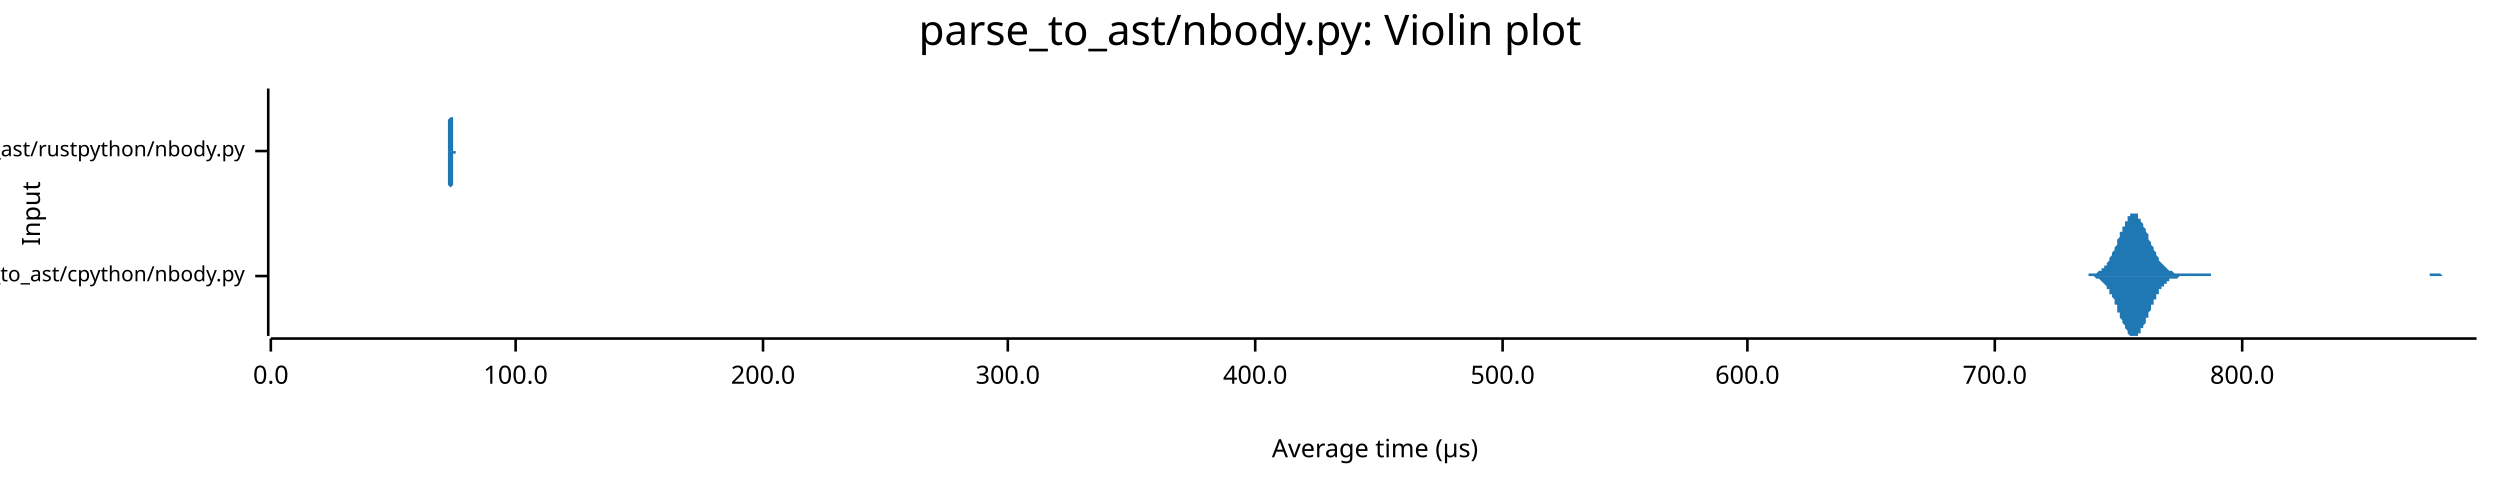
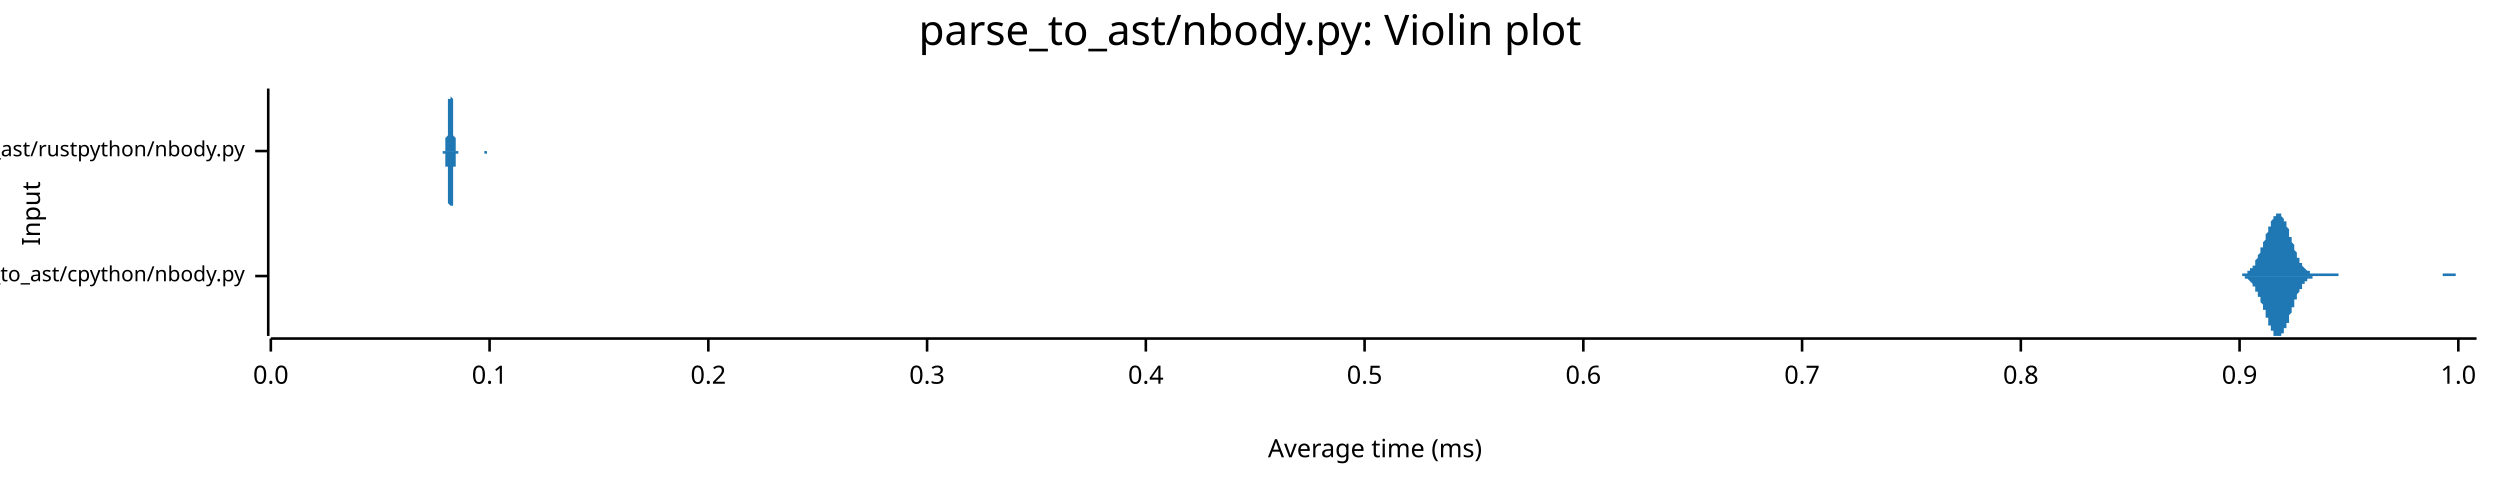
<svg xmlns="http://www.w3.org/2000/svg" width="960" height="186" viewBox="0 0 960 186">
  <text x="480" y="5" dy="0.76em" text-anchor="middle" font-family="sans-serif" font-size="16.129" opacity="1" fill="#000000">
parse_to_ast/nbody.py: Violin plot
</text>
  <text x="8" y="82" dy="0.76em" text-anchor="middle" font-family="sans-serif" font-size="9.677" opacity="1" fill="#000000" transform="rotate(270, 8, 82)">
Input
</text>
  <text x="528" y="178" dy="-0.5ex" text-anchor="middle" font-family="sans-serif" font-size="9.677" opacity="1" fill="#000000">
- Average time (µs)
+ Average time (ms)
</text>
  <polyline fill="none" opacity="1" stroke="#000000" stroke-width="1" points="103,34 103,129 " />
  <text x="94" y="106" dy="0.5ex" text-anchor="end" font-family="sans-serif" font-size="8.065" opacity="1" fill="#000000">
parse_to_ast/cpython/nbody.py
</text>
  <polyline fill="none" opacity="1" stroke="#000000" stroke-width="1" points="98,106 103,106 " />
  <text x="94" y="58" dy="0.5ex" text-anchor="end" font-family="sans-serif" font-size="8.065" opacity="1" fill="#000000">
parse_to_ast/rustpython/nbody.py
</text>
  <polyline fill="none" opacity="1" stroke="#000000" stroke-width="1" points="98,58 103,58 " />
  <polyline fill="none" opacity="1" stroke="#000000" stroke-width="1" points="104,130 951,130 " />
  <text x="104" y="140" dy="0.76em" text-anchor="middle" font-family="sans-serif" font-size="9.677" opacity="1" fill="#000000">
0.0
</text>
  <polyline fill="none" opacity="1" stroke="#000000" stroke-width="1" points="104,130 104,135 " />
-   <text x="198" y="140" dy="0.76em" text-anchor="middle" font-family="sans-serif" font-size="9.677" opacity="1" fill="#000000">
- 100.0
+   <text x="188" y="140" dy="0.76em" text-anchor="middle" font-family="sans-serif" font-size="9.677" opacity="1" fill="#000000">
+ 0.1
</text>
-   <polyline fill="none" opacity="1" stroke="#000000" stroke-width="1" points="198,130 198,135 " />
-   <text x="293" y="140" dy="0.76em" text-anchor="middle" font-family="sans-serif" font-size="9.677" opacity="1" fill="#000000">
- 200.0
+   <polyline fill="none" opacity="1" stroke="#000000" stroke-width="1" points="188,130 188,135 " />
+   <text x="272" y="140" dy="0.76em" text-anchor="middle" font-family="sans-serif" font-size="9.677" opacity="1" fill="#000000">
+ 0.2
</text>
-   <polyline fill="none" opacity="1" stroke="#000000" stroke-width="1" points="293,130 293,135 " />
-   <text x="387" y="140" dy="0.76em" text-anchor="middle" font-family="sans-serif" font-size="9.677" opacity="1" fill="#000000">
- 300.0
+   <polyline fill="none" opacity="1" stroke="#000000" stroke-width="1" points="272,130 272,135 " />
+   <text x="356" y="140" dy="0.76em" text-anchor="middle" font-family="sans-serif" font-size="9.677" opacity="1" fill="#000000">
+ 0.3
</text>
-   <polyline fill="none" opacity="1" stroke="#000000" stroke-width="1" points="387,130 387,135 " />
-   <text x="482" y="140" dy="0.76em" text-anchor="middle" font-family="sans-serif" font-size="9.677" opacity="1" fill="#000000">
- 400.0
+   <polyline fill="none" opacity="1" stroke="#000000" stroke-width="1" points="356,130 356,135 " />
+   <text x="440" y="140" dy="0.76em" text-anchor="middle" font-family="sans-serif" font-size="9.677" opacity="1" fill="#000000">
+ 0.4
</text>
-   <polyline fill="none" opacity="1" stroke="#000000" stroke-width="1" points="482,130 482,135 " />
-   <text x="577" y="140" dy="0.76em" text-anchor="middle" font-family="sans-serif" font-size="9.677" opacity="1" fill="#000000">
- 500.0
+   <polyline fill="none" opacity="1" stroke="#000000" stroke-width="1" points="440,130 440,135 " />
+   <text x="524" y="140" dy="0.76em" text-anchor="middle" font-family="sans-serif" font-size="9.677" opacity="1" fill="#000000">
+ 0.5
</text>
-   <polyline fill="none" opacity="1" stroke="#000000" stroke-width="1" points="577,130 577,135 " />
-   <text x="671" y="140" dy="0.76em" text-anchor="middle" font-family="sans-serif" font-size="9.677" opacity="1" fill="#000000">
- 600.0
+   <polyline fill="none" opacity="1" stroke="#000000" stroke-width="1" points="524,130 524,135 " />
+   <text x="608" y="140" dy="0.76em" text-anchor="middle" font-family="sans-serif" font-size="9.677" opacity="1" fill="#000000">
+ 0.6
</text>
-   <polyline fill="none" opacity="1" stroke="#000000" stroke-width="1" points="671,130 671,135 " />
-   <text x="766" y="140" dy="0.76em" text-anchor="middle" font-family="sans-serif" font-size="9.677" opacity="1" fill="#000000">
- 700.0
+   <polyline fill="none" opacity="1" stroke="#000000" stroke-width="1" points="608,130 608,135 " />
+   <text x="692" y="140" dy="0.76em" text-anchor="middle" font-family="sans-serif" font-size="9.677" opacity="1" fill="#000000">
+ 0.7
</text>
-   <polyline fill="none" opacity="1" stroke="#000000" stroke-width="1" points="766,130 766,135 " />
-   <text x="861" y="140" dy="0.76em" text-anchor="middle" font-family="sans-serif" font-size="9.677" opacity="1" fill="#000000">
- 800.0
+   <polyline fill="none" opacity="1" stroke="#000000" stroke-width="1" points="692,130 692,135 " />
+   <text x="776" y="140" dy="0.76em" text-anchor="middle" font-family="sans-serif" font-size="9.677" opacity="1" fill="#000000">
+ 0.8
</text>
-   <polyline fill="none" opacity="1" stroke="#000000" stroke-width="1" points="861,130 861,135 " />
-   <polygon opacity="1" fill="#1F78B4" points="797,106 797,106 798,106 798,106 798,106 799,106 799,106 799,106 800,106 800,106 800,106 801,106 801,106 801,106 801,106 802,106 802,106 802,105 803,105 803,105 803,105 804,105 804,105 804,105 805,105 805,105 805,105 805,105 806,104 806,104 806,104 807,104 807,104 807,103 808,103 808,103 808,102 809,102 809,101 809,101 809,101 810,100 810,99 810,99 811,98 811,98 811,97 812,96 812,96 812,95 813,94 813,93 813,93 813,92 814,91 814,90 814,89 815,89 815,88 815,87 816,87 816,86 816,85 817,85 817,84 817,84 817,83 818,83 818,83 818,82 819,82 819,82 819,82 820,82 820,82 820,82 821,82 821,83 821,83 821,84 822,84 822,84 822,85 823,86 823,86 823,87 824,88 824,88 824,89 825,90 825,91 825,91 825,92 826,93 826,93 826,94 827,95 827,96 827,96 828,97 828,97 828,98 829,99 829,99 829,100 829,100 830,101 830,101 830,101 831,102 831,102 831,102 832,103 832,103 832,103 833,104 833,104 833,104 833,104 834,104 834,104 834,104 835,105 835,105 835,105 836,105 836,105 836,105 837,105 837,105 837,105 837,105 838,105 838,105 838,105 839,105 839,105 839,105 840,105 840,105 840,105 840,105 841,105 841,105 841,105 842,105 842,105 842,105 843,105 843,105 843,105 844,105 844,105 844,105 844,105 845,105 845,105 845,105 846,105 846,105 846,105 847,105 847,105 847,105 848,105 848,105 848,105 848,105 849,105 849,105 849,106 850,106 850,106 850,106 851,106 851,106 851,106 852,106 852,106 852,106 852,106 853,106 853,106 853,106 854,106 854,106 854,106 855,106 855,106 855,106 856,106 856,106 856,106 856,106 857,106 857,106 857,106 858,106 858,106 858,106 859,106 859,106 859,106 860,106 860,106 860,106 860,106 861,106 861,106 861,106 862,106 862,106 862,106 863,106 863,106 863,106 864,106 864,106 864,106 864,106 865,106 865,106 865,106 866,106 866,106 866,106 867,106 867,106 867,106 868,106 868,106 868,106 868,106 869,106 869,106 869,106 870,106 870,106 870,106 871,106 871,106 871,106 872,106 872,106 872,106 872,106 873,106 873,106 873,106 874,106 874,106 874,106 875,106 875,106 875,106 876,106 876,106 876,106 876,106 877,106 877,106 877,106 878,106 878,106 878,106 879,106 879,106 879,106 880,106 880,106 880,106 880,106 881,106 881,106 881,106 882,106 882,106 882,106 883,106 883,106 883,106 884,106 884,106 884,106 884,106 885,106 885,106 885,106 886,106 886,106 886,106 887,106 887,106 887,106 888,106 888,106 888,106 888,106 889,106 889,106 889,106 890,106 890,106 890,106 891,106 891,106 891,106 892,106 892,106 892,106 892,106 893,106 893,106 893,106 894,106 894,106 894,106 895,106 895,106 895,106 895,106 896,106 896,106 896,106 897,106 897,106 897,106 898,106 898,106 898,106 899,106 899,106 899,106 899,106 900,106 900,106 900,106 901,106 901,106 901,106 902,106 902,106 902,106 903,106 903,106 903,106 903,106 904,106 904,106 904,106 905,106 905,106 905,106 906,106 906,106 906,106 907,106 907,106 907,106 907,106 908,106 908,106 908,106 909,106 909,106 909,106 910,106 910,106 910,106 911,106 911,106 911,106 911,106 912,106 912,106 912,106 913,106 913,106 913,106 914,106 914,106 914,106 915,106 915,106 915,106 915,106 916,106 916,106 916,106 917,106 917,106 917,106 918,106 918,106 918,106 919,106 919,106 919,106 919,106 920,106 920,106 920,106 921,106 921,106 921,106 922,106 922,106 922,106 923,106 923,106 923,106 923,106 924,106 924,106 924,106 925,106 925,106 925,106 926,106 926,106 926,106 927,106 927,106 927,106 927,106 928,106 928,106 928,106 929,106 929,106 929,106 930,106 930,106 930,106 931,106 931,106 931,106 931,106 932,106 932,106 932,106 933,106 933,105 933,105 934,105 934,105 934,105 935,105 935,105 935,105 935,105 936,105 936,105 936,105 937,105 937,105 937,105 938,106 938,106 938,106 939,106 939,106 939,106 939,106 940,106 940,106 940,106 941,106 941,106 941,106 942,106 942,106 942,106 943,106 943,106 943,106 943,106 944,106 944,106 944,106 945,106 945,106 945,106 946,106 946,106 946,106 947,106 947,106 947,106 947,106 948,106 948,106 948,106 949,106 949,106 949,106 950,106 950,106 950,106 951,106 951,106 797,106 " />
-   <polygon opacity="1" fill="#1F78B4" points="797,106 797,106 798,106 798,106 798,106 799,106 799,106 799,106 800,106 800,106 800,106 801,106 801,106 801,106 801,106 802,106 802,106 802,106 803,106 803,106 803,106 804,106 804,106 804,106 805,107 805,107 805,107 805,107 806,107 806,107 806,107 807,108 807,108 807,108 808,109 808,109 808,109 809,110 809,110 809,110 809,111 810,111 810,112 810,113 811,113 811,114 811,114 812,115 812,116 812,117 813,117 813,118 813,119 813,120 814,120 814,121 814,122 815,123 815,124 815,124 816,125 816,126 816,126 817,127 817,127 817,128 817,128 818,129 818,129 818,129 819,129 819,129 819,129 820,129 820,129 820,129 821,129 821,129 821,128 821,128 822,128 822,127 822,126 823,126 823,125 823,125 824,124 824,123 824,122 825,122 825,121 825,120 825,120 826,119 826,118 826,117 827,117 827,116 827,115 828,115 828,114 828,113 829,113 829,112 829,112 829,111 830,111 830,110 830,110 831,110 831,109 831,109 832,109 832,108 832,108 833,108 833,108 833,108 833,107 834,107 834,107 834,107 835,107 835,107 835,107 836,107 836,107 836,107 837,106 837,106 837,106 837,106 838,106 838,106 838,106 839,106 839,106 839,106 840,106 840,106 840,106 840,106 841,106 841,106 841,106 842,106 842,106 842,106 843,106 843,106 843,106 844,106 844,106 844,106 844,106 845,106 845,106 845,106 846,106 846,106 846,106 847,106 847,106 847,106 848,106 848,106 848,106 848,106 849,106 849,106 849,106 850,106 850,106 850,106 851,106 851,106 851,106 852,106 852,106 852,106 852,106 853,106 853,106 853,106 854,106 854,106 854,106 855,106 855,106 855,106 856,106 856,106 856,106 856,106 857,106 857,106 857,106 858,106 858,106 858,106 859,106 859,106 859,106 860,106 860,106 860,106 860,106 861,106 861,106 861,106 862,106 862,106 862,106 863,106 863,106 863,106 864,106 864,106 864,106 864,106 865,106 865,106 865,106 866,106 866,106 866,106 867,106 867,106 867,106 868,106 868,106 868,106 868,106 869,106 869,106 869,106 870,106 870,106 870,106 871,106 871,106 871,106 872,106 872,106 872,106 872,106 873,106 873,106 873,106 874,106 874,106 874,106 875,106 875,106 875,106 876,106 876,106 876,106 876,106 877,106 877,106 877,106 878,106 878,106 878,106 879,106 879,106 879,106 880,106 880,106 880,106 880,106 881,106 881,106 881,106 882,106 882,106 882,106 883,106 883,106 883,106 884,106 884,106 884,106 884,106 885,106 885,106 885,106 886,106 886,106 886,106 887,106 887,106 887,106 888,106 888,106 888,106 888,106 889,106 889,106 889,106 890,106 890,106 890,106 891,106 891,106 891,106 892,106 892,106 892,106 892,106 893,106 893,106 893,106 894,106 894,106 894,106 895,106 895,106 895,106 895,106 896,106 896,106 896,106 897,106 897,106 897,106 898,106 898,106 898,106 899,106 899,106 899,106 899,106 900,106 900,106 900,106 901,106 901,106 901,106 902,106 902,106 902,106 903,106 903,106 903,106 903,106 904,106 904,106 904,106 905,106 905,106 905,106 906,106 906,106 906,106 907,106 907,106 907,106 907,106 908,106 908,106 908,106 909,106 909,106 909,106 910,106 910,106 910,106 911,106 911,106 911,106 911,106 912,106 912,106 912,106 913,106 913,106 913,106 914,106 914,106 914,106 915,106 915,106 915,106 915,106 916,106 916,106 916,106 917,106 917,106 917,106 918,106 918,106 918,106 919,106 919,106 919,106 919,106 920,106 920,106 920,106 921,106 921,106 921,106 922,106 922,106 922,106 923,106 923,106 923,106 923,106 924,106 924,106 924,106 925,106 925,106 925,106 926,106 926,106 926,106 927,106 927,106 927,106 927,106 928,106 928,106 928,106 929,106 929,106 929,106 930,106 930,106 930,106 931,106 931,106 931,106 931,106 932,106 932,106 932,106 933,106 933,106 933,106 934,106 934,106 934,106 935,106 935,106 935,106 935,106 936,106 936,106 936,106 937,106 937,106 937,106 938,106 938,106 938,106 939,106 939,106 939,106 939,106 940,106 940,106 940,106 941,106 941,106 941,106 942,106 942,106 942,106 943,106 943,106 943,106 943,106 944,106 944,106 944,106 945,106 945,106 945,106 946,106 946,106 946,106 947,106 947,106 947,106 947,106 948,106 948,106 948,106 949,106 949,106 949,106 950,106 950,106 950,106 951,106 951,106 797,106 " />
-   <polygon opacity="1" fill="#1F78B4" points="171,58 171,58 171,58 171,58 171,58 172,58 172,58 172,58 172,58 172,58 172,58 172,58 172,58 172,58 172,58 172,58 172,58 172,58 172,58 172,58 172,57 172,57 172,57 172,57 172,57 172,57 172,57 172,56 172,56 172,56 172,56 172,55 172,55 172,55 172,54 172,54 172,54 172,53 172,53 172,52 172,52 172,51 172,51 172,50 172,49 172,49 172,48 172,48 172,47 172,46 172,46 173,45 173,44 173,43 173,43 173,42 173,41 173,41 173,40 173,39 173,39 173,38 173,38 173,37 173,37 173,36 173,36 173,36 173,35 173,35 173,35 173,35 173,35 173,34 173,35 173,35 173,35 173,35 173,35 173,35 173,36 173,36 173,36 173,37 173,37 173,38 173,38 173,39 173,40 173,40 173,41 173,42 173,42 173,43 173,44 173,44 173,45 174,45 174,46 174,47 174,47 174,48 174,49 174,49 174,50 174,50 174,51 174,51 174,52 174,52 174,53 174,53 174,53 174,54 174,54 174,54 174,55 174,55 174,55 174,55 174,56 174,56 174,56 174,56 174,56 174,57 174,57 174,57 174,57 174,57 174,57 174,57 174,57 174,57 174,58 174,58 174,58 174,58 174,58 174,58 174,58 174,58 174,58 175,58 175,58 175,58 175,58 175,58 175,58 175,58 175,58 175,58 175,58 175,58 175,58 175,58 175,58 175,58 175,58 175,58 175,58 175,58 175,58 175,58 175,58 175,58 175,58 175,58 175,58 175,58 175,58 175,58 175,58 175,58 175,58 175,58 175,58 175,58 175,58 175,58 175,58 175,58 175,58 175,58 175,58 175,58 175,58 175,58 176,58 176,58 176,58 176,58 176,58 176,58 176,58 176,58 176,58 176,58 176,58 176,58 176,58 176,58 176,58 176,58 176,58 176,58 176,58 176,58 176,58 176,58 176,58 176,58 176,58 176,58 176,58 176,58 176,58 176,58 176,58 176,58 176,58 176,58 176,58 176,58 176,58 176,58 176,58 176,58 176,58 176,58 176,58 176,58 176,58 176,58 177,58 177,58 177,58 177,58 177,58 177,58 177,58 177,58 177,58 177,58 177,58 177,58 177,58 177,58 177,58 177,58 177,58 177,58 177,58 177,58 177,58 177,58 177,58 177,58 177,58 177,58 177,58 177,58 177,58 177,58 177,58 177,58 177,58 177,58 177,58 177,58 177,58 177,58 177,58 177,58 177,58 177,58 177,58 177,58 177,58 177,58 178,58 178,58 178,58 178,58 178,58 178,58 178,58 178,58 178,58 178,58 178,58 178,58 178,58 178,58 178,58 178,58 178,58 178,58 178,58 178,58 178,58 178,58 178,58 178,58 178,58 178,58 178,58 178,58 178,58 178,58 178,58 178,58 178,58 178,58 178,58 178,58 178,58 178,58 178,58 178,58 178,58 178,58 178,58 178,58 178,58 178,58 179,58 179,58 179,58 179,58 179,58 179,58 179,58 179,58 179,58 179,58 179,58 179,58 179,58 179,58 179,58 179,58 179,58 179,58 179,58 179,58 179,58 179,58 179,58 179,58 179,58 179,58 179,58 179,58 179,58 179,58 179,58 179,58 179,58 179,58 179,58 179,58 179,58 179,58 179,58 179,58 179,58 179,58 179,58 179,58 179,58 179,58 180,58 180,58 180,58 180,58 180,58 180,58 180,58 180,58 180,58 180,58 180,58 180,58 180,58 180,58 180,58 180,58 180,58 180,58 180,58 180,58 180,58 180,58 180,58 180,58 180,58 180,58 180,58 180,58 180,58 180,58 180,58 180,58 180,58 180,58 180,58 180,58 180,58 180,58 180,58 180,58 180,58 180,58 180,58 180,58 180,58 181,58 181,58 181,58 181,58 181,58 181,58 181,58 181,58 181,58 181,58 181,58 181,58 181,58 181,58 181,58 181,58 181,58 181,58 181,58 181,58 181,58 181,58 181,58 181,58 181,58 181,58 181,58 181,58 181,58 181,58 181,58 181,58 181,58 181,58 181,58 181,58 181,58 181,58 181,58 181,58 181,58 181,58 181,58 181,58 181,58 181,58 182,58 182,58 182,58 182,58 182,58 182,58 182,58 182,58 182,58 182,58 182,58 182,58 182,58 182,58 182,58 182,58 182,58 182,58 182,58 182,58 182,58 182,58 182,58 182,58 182,58 182,58 182,58 182,58 182,58 182,58 182,58 182,58 182,58 182,58 182,58 182,58 182,58 182,58 171,58 " />
-   <polygon opacity="1" fill="#1F78B4" points="171,58 171,58 171,58 171,58 171,58 172,58 172,58 172,58 172,58 172,58 172,58 172,58 172,59 172,59 172,59 172,59 172,59 172,59 172,59 172,59 172,59 172,59 172,59 172,59 172,60 172,60 172,60 172,60 172,60 172,61 172,61 172,61 172,61 172,62 172,62 172,63 172,63 172,63 172,64 172,64 172,65 172,65 172,66 172,66 172,67 172,68 172,68 172,69 172,70 172,70 172,71 173,72 173,72 173,73 173,74 173,74 173,75 173,76 173,76 173,77 173,78 173,78 173,79 173,79 173,80 173,80 173,81 173,81 173,81 173,82 173,82 173,82 173,82 173,82 173,82 173,82 173,82 173,82 173,81 173,81 173,81 173,80 173,80 173,80 173,79 173,79 173,78 173,77 173,77 173,76 173,76 173,75 173,74 173,74 173,73 173,72 173,72 174,71 174,70 174,70 174,69 174,69 174,68 174,67 174,67 174,66 174,66 174,65 174,65 174,64 174,64 174,64 174,63 174,63 174,62 174,62 174,62 174,62 174,61 174,61 174,61 174,61 174,60 174,60 174,60 174,60 174,60 174,60 174,60 174,59 174,59 174,59 174,59 174,59 174,59 174,59 174,59 174,59 174,59 174,59 174,59 174,59 174,59 175,59 175,59 175,58 175,58 175,58 175,58 175,58 175,58 175,58 175,58 175,58 175,58 175,58 175,58 175,58 175,58 175,58 175,58 175,58 175,58 175,58 175,58 175,58 175,58 175,58 175,58 175,58 175,58 175,58 175,58 175,58 175,58 175,58 175,58 175,58 175,58 175,58 175,58 175,58 175,58 175,58 175,58 175,58 175,58 175,58 176,58 176,58 176,58 176,58 176,58 176,58 176,58 176,58 176,58 176,58 176,58 176,58 176,58 176,58 176,58 176,58 176,58 176,58 176,58 176,58 176,58 176,58 176,58 176,58 176,58 176,58 176,58 176,58 176,58 176,58 176,58 176,58 176,58 176,58 176,58 176,58 176,58 176,58 176,58 176,58 176,58 176,58 176,58 176,58 176,58 176,58 177,58 177,58 177,58 177,58 177,58 177,58 177,58 177,58 177,58 177,58 177,58 177,58 177,58 177,58 177,58 177,58 177,58 177,58 177,58 177,58 177,58 177,58 177,58 177,58 177,58 177,58 177,58 177,58 177,58 177,58 177,58 177,58 177,58 177,58 177,58 177,58 177,58 177,58 177,58 177,58 177,58 177,58 177,58 177,58 177,58 177,58 178,58 178,58 178,58 178,58 178,58 178,58 178,58 178,58 178,58 178,58 178,58 178,58 178,58 178,58 178,58 178,58 178,58 178,58 178,58 178,58 178,58 178,58 178,58 178,58 178,58 178,58 178,58 178,58 178,58 178,58 178,58 178,58 178,58 178,58 178,58 178,58 178,58 178,58 178,58 178,58 178,58 178,58 178,58 178,58 178,58 178,58 179,58 179,58 179,58 179,58 179,58 179,58 179,58 179,58 179,58 179,58 179,58 179,58 179,58 179,58 179,58 179,58 179,58 179,58 179,58 179,59 179,59 179,59 179,59 179,59 179,59 179,59 179,59 179,59 179,59 179,59 179,59 179,58 179,58 179,58 179,58 179,58 179,58 179,58 179,58 179,58 179,58 179,58 179,58 179,58 179,58 179,58 180,58 180,58 180,58 180,58 180,58 180,58 180,58 180,58 180,58 180,58 180,58 180,58 180,58 180,58 180,58 180,58 180,58 180,58 180,58 180,58 180,58 180,58 180,58 180,58 180,58 180,58 180,58 180,58 180,58 180,58 180,58 180,58 180,58 180,58 180,58 180,58 180,58 180,58 180,58 180,58 180,58 180,58 180,58 180,58 180,58 181,58 181,58 181,58 181,58 181,58 181,58 181,58 181,58 181,58 181,58 181,58 181,58 181,58 181,58 181,58 181,58 181,58 181,58 181,59 181,59 181,59 181,59 181,59 181,59 181,59 181,59 181,59 181,59 181,59 181,59 181,58 181,58 181,58 181,58 181,58 181,58 181,58 181,58 181,58 181,58 181,58 181,58 181,58 181,58 181,58 181,58 182,58 182,58 182,58 182,58 182,58 182,58 182,58 182,58 182,58 182,58 182,58 182,58 182,58 182,58 182,58 182,58 182,58 182,58 182,58 182,58 182,58 182,58 182,58 182,58 182,58 182,58 182,58 182,58 182,58 182,58 182,58 182,58 182,58 182,58 182,58 182,58 182,58 182,58 171,58 " />
+   <polyline fill="none" opacity="1" stroke="#000000" stroke-width="1" points="776,130 776,135 " />
+   <text x="860" y="140" dy="0.76em" text-anchor="middle" font-family="sans-serif" font-size="9.677" opacity="1" fill="#000000">
+ 0.9
+ </text>
+   <polyline fill="none" opacity="1" stroke="#000000" stroke-width="1" points="860,130 860,135 " />
+   <text x="944" y="140" dy="0.76em" text-anchor="middle" font-family="sans-serif" font-size="9.677" opacity="1" fill="#000000">
+ 1.0
+ </text>
+   <polyline fill="none" opacity="1" stroke="#000000" stroke-width="1" points="944,130 944,135 " />
+   <polygon opacity="1" fill="#1F78B4" points="858,106 858,106 858,106 858,106 859,106 859,106 859,106 859,106 859,106 860,106 860,106 860,106 860,106 860,106 861,106 861,105 861,105 861,105 861,105 861,105 862,105 862,105 862,105 862,105 862,105 863,105 863,105 863,105 863,104 863,104 863,104 864,104 864,104 864,104 864,103 864,103 865,103 865,103 865,102 865,102 865,102 866,102 866,101 866,101 866,101 866,100 866,100 867,99 867,99 867,99 867,98 867,98 868,97 868,97 868,96 868,96 868,96 868,95 869,95 869,94 869,94 869,93 869,93 870,92 870,91 870,91 870,90 870,90 871,89 871,89 871,88 871,88 871,87 871,87 872,87 872,86 872,86 872,85 872,85 873,84 873,84 873,84 873,83 873,83 873,83 874,83 874,82 874,82 874,82 874,82 875,82 875,82 875,82 875,82 875,82 876,82 876,82 876,83 876,83 876,83 876,83 877,84 877,84 877,84 877,85 877,85 878,85 878,86 878,86 878,87 878,87 879,88 879,88 879,89 879,89 879,90 879,91 880,91 880,92 880,92 880,93 880,93 881,94 881,94 881,95 881,95 881,96 881,96 882,97 882,97 882,98 882,98 882,99 883,99 883,99 883,100 883,100 883,101 884,101 884,101 884,102 884,102 884,102 884,102 885,103 885,103 885,103 885,103 885,103 886,104 886,104 886,104 886,104 886,104 886,104 887,104 887,105 887,105 887,105 887,105 888,105 888,105 888,105 888,105 888,105 889,105 889,105 889,105 889,105 889,105 889,105 890,105 890,105 890,105 890,105 890,105 891,105 891,105 891,105 891,105 891,105 891,105 892,105 892,105 892,105 892,105 892,105 893,105 893,105 893,105 893,105 893,105 894,105 894,105 894,105 894,105 894,105 894,105 895,105 895,105 895,105 895,105 895,105 896,105 896,105 896,105 896,105 896,105 897,105 897,105 897,105 897,105 897,105 897,105 898,105 898,105 898,106 898,106 898,106 899,106 899,106 899,106 899,106 899,106 899,106 900,106 900,106 900,106 900,106 900,106 901,106 901,106 901,106 901,106 901,106 902,106 902,106 902,106 902,106 902,106 902,106 903,106 903,106 903,106 903,106 903,106 904,106 904,106 904,106 904,106 904,106 904,106 905,106 905,106 905,106 905,106 905,106 906,106 906,106 906,106 906,106 906,106 907,106 907,106 907,106 907,106 907,106 907,106 908,106 908,106 908,106 908,106 908,106 909,106 909,106 909,106 909,106 909,106 909,106 910,106 910,106 910,106 910,106 910,106 911,106 911,106 911,106 911,106 911,106 912,106 912,106 912,106 912,106 912,106 912,106 913,106 913,106 913,106 913,106 913,106 914,106 914,106 914,106 914,106 914,106 915,106 915,106 915,106 915,106 915,106 915,106 916,106 916,106 916,106 916,106 916,106 917,106 917,106 917,106 917,106 917,106 917,106 918,106 918,106 918,106 918,106 918,106 919,106 919,106 919,106 919,106 919,106 920,106 920,106 920,106 920,106 920,106 920,106 921,106 921,106 921,106 921,106 921,106 922,106 922,106 922,106 922,106 922,106 922,106 923,106 923,106 923,106 923,106 923,106 924,106 924,106 924,106 924,106 924,106 925,106 925,106 925,106 925,106 925,106 925,106 926,106 926,106 926,106 926,106 926,106 927,106 927,106 927,106 927,106 927,106 927,106 928,106 928,106 928,106 928,106 928,106 929,106 929,106 929,106 929,106 929,106 930,106 930,106 930,106 930,106 930,106 930,106 931,106 931,106 931,106 931,106 931,106 932,106 932,106 932,106 932,106 932,106 933,106 933,106 933,106 933,106 933,106 933,106 934,106 934,106 934,106 934,106 934,106 935,106 935,106 935,106 935,106 935,106 935,106 936,106 936,106 936,106 936,106 936,106 937,106 937,106 937,106 937,106 937,106 938,106 938,105 938,105 938,105 938,105 938,105 939,105 939,105 939,105 939,105 939,105 940,105 940,105 940,105 940,105 940,105 940,105 941,105 941,105 941,105 941,105 941,105 942,105 942,105 942,105 942,105 942,105 943,105 943,105 943,105 943,105 943,105 943,106 944,106 944,106 944,106 944,106 944,106 945,106 945,106 945,106 945,106 945,106 945,106 946,106 946,106 946,106 946,106 946,106 947,106 947,106 947,106 947,106 947,106 948,106 948,106 948,106 948,106 948,106 948,106 949,106 949,106 949,106 949,106 949,106 950,106 950,106 950,106 950,106 950,106 951,106 951,106 858,106 " />
+   <polygon opacity="1" fill="#1F78B4" points="858,106 858,106 858,106 858,106 859,106 859,106 859,106 859,106 859,106 860,106 860,106 860,106 860,106 860,106 861,106 861,106 861,106 861,106 861,106 861,106 862,106 862,106 862,106 862,106 862,107 863,107 863,107 863,107 863,107 863,107 863,107 864,108 864,108 864,108 864,108 864,108 865,109 865,109 865,109 865,109 865,110 866,110 866,110 866,111 866,111 866,111 866,112 867,112 867,112 867,113 867,113 867,114 868,114 868,115 868,115 868,115 868,116 868,116 869,117 869,117 869,118 869,118 869,119 870,119 870,120 870,121 870,121 870,122 871,122 871,123 871,123 871,124 871,124 871,125 872,125 872,125 872,126 872,126 872,127 873,127 873,127 873,128 873,128 873,128 873,129 874,129 874,129 874,129 874,129 874,129 875,129 875,129 875,129 875,129 875,129 876,129 876,129 876,129 876,129 876,129 876,128 877,128 877,128 877,127 877,127 877,126 878,126 878,126 878,125 878,125 878,124 879,124 879,123 879,123 879,122 879,121 879,121 880,120 880,120 880,119 880,119 880,118 881,118 881,117 881,117 881,116 881,116 881,115 882,115 882,114 882,114 882,113 882,113 883,112 883,112 883,112 883,111 883,111 884,111 884,110 884,110 884,110 884,109 884,109 885,109 885,109 885,108 885,108 885,108 886,108 886,108 886,108 886,107 886,107 886,107 887,107 887,107 887,107 887,107 887,107 888,107 888,107 888,107 888,107 888,106 889,106 889,106 889,106 889,106 889,106 889,106 890,106 890,106 890,106 890,106 890,106 891,106 891,106 891,106 891,106 891,106 891,106 892,106 892,106 892,106 892,106 892,106 893,106 893,106 893,106 893,106 893,106 894,106 894,106 894,106 894,106 894,106 894,106 895,106 895,106 895,106 895,106 895,106 896,106 896,106 896,106 896,106 896,106 897,106 897,106 897,106 897,106 897,106 897,106 898,106 898,106 898,106 898,106 898,106 899,106 899,106 899,106 899,106 899,106 899,106 900,106 900,106 900,106 900,106 900,106 901,106 901,106 901,106 901,106 901,106 902,106 902,106 902,106 902,106 902,106 902,106 903,106 903,106 903,106 903,106 903,106 904,106 904,106 904,106 904,106 904,106 904,106 905,106 905,106 905,106 905,106 905,106 906,106 906,106 906,106 906,106 906,106 907,106 907,106 907,106 907,106 907,106 907,106 908,106 908,106 908,106 908,106 908,106 909,106 909,106 909,106 909,106 909,106 909,106 910,106 910,106 910,106 910,106 910,106 911,106 911,106 911,106 911,106 911,106 912,106 912,106 912,106 912,106 912,106 912,106 913,106 913,106 913,106 913,106 913,106 914,106 914,106 914,106 914,106 914,106 915,106 915,106 915,106 915,106 915,106 915,106 916,106 916,106 916,106 916,106 916,106 917,106 917,106 917,106 917,106 917,106 917,106 918,106 918,106 918,106 918,106 918,106 919,106 919,106 919,106 919,106 919,106 920,106 920,106 920,106 920,106 920,106 920,106 921,106 921,106 921,106 921,106 921,106 922,106 922,106 922,106 922,106 922,106 922,106 923,106 923,106 923,106 923,106 923,106 924,106 924,106 924,106 924,106 924,106 925,106 925,106 925,106 925,106 925,106 925,106 926,106 926,106 926,106 926,106 926,106 927,106 927,106 927,106 927,106 927,106 927,106 928,106 928,106 928,106 928,106 928,106 929,106 929,106 929,106 929,106 929,106 930,106 930,106 930,106 930,106 930,106 930,106 931,106 931,106 931,106 931,106 931,106 932,106 932,106 932,106 932,106 932,106 933,106 933,106 933,106 933,106 933,106 933,106 934,106 934,106 934,106 934,106 934,106 935,106 935,106 935,106 935,106 935,106 935,106 936,106 936,106 936,106 936,106 936,106 937,106 937,106 937,106 937,106 937,106 938,106 938,106 938,106 938,106 938,106 938,106 939,106 939,106 939,106 939,106 939,106 940,106 940,106 940,106 940,106 940,106 940,106 941,106 941,106 941,106 941,106 941,106 942,106 942,106 942,106 942,106 942,106 943,106 943,106 943,106 943,106 943,106 943,106 944,106 944,106 944,106 944,106 944,106 945,106 945,106 945,106 945,106 945,106 945,106 946,106 946,106 946,106 946,106 946,106 947,106 947,106 947,106 947,106 947,106 948,106 948,106 948,106 948,106 948,106 948,106 949,106 949,106 949,106 949,106 949,106 950,106 950,106 950,106 950,106 950,106 951,106 951,106 858,106 " />
+   <polygon opacity="1" fill="#1F78B4" points="169,58 170,58 170,58 170,58 170,58 170,58 170,58 170,58 170,58 170,58 170,58 170,58 170,58 170,58 170,58 170,58 170,58 170,58 170,58 170,58 170,58 170,58 170,58 170,58 170,58 170,58 170,58 171,58 171,58 171,57 171,57 171,57 171,57 171,57 171,57 171,57 171,57 171,56 171,56 171,56 171,56 171,56 171,55 171,55 171,55 171,55 171,54 171,54 171,54 171,53 171,53 171,53 172,52 172,52 172,51 172,51 172,50 172,50 172,49 172,49 172,48 172,48 172,47 172,47 172,46 172,46 172,45 172,44 172,44 172,43 172,43 172,42 172,41 172,41 172,40 172,40 172,39 172,38 173,38 173,37 173,37 173,37 173,36 173,36 173,36 173,35 173,35 173,35 173,35 173,35 173,35 173,34 173,35 173,35 173,35 173,35 173,35 173,35 173,36 173,36 173,36 173,37 173,37 174,38 174,38 174,39 174,40 174,40 174,41 174,41 174,42 174,43 174,43 174,44 174,45 174,45 174,46 174,46 174,47 174,48 174,48 174,49 174,49 174,50 174,50 174,51 174,51 174,52 174,52 175,53 175,53 175,54 175,54 175,54 175,55 175,55 175,55 175,55 175,56 175,56 175,56 175,56 175,56 175,57 175,57 175,57 175,57 175,57 175,57 175,57 175,57 175,57 175,58 175,58 176,58 176,58 176,58 176,58 176,58 176,58 176,58 176,58 176,58 176,58 176,58 176,58 176,58 176,58 176,58 176,58 176,58 176,58 176,58 176,58 176,58 176,58 176,58 176,58 176,58 176,58 177,58 177,58 177,58 177,58 177,58 177,58 177,58 177,58 177,58 177,58 177,58 177,58 177,58 177,58 177,58 177,58 177,58 177,58 177,58 177,58 177,58 177,58 177,58 177,58 177,58 177,58 178,58 178,58 178,58 178,58 178,58 178,58 178,58 178,58 178,58 178,58 178,58 178,58 178,58 178,58 178,58 178,58 178,58 178,58 178,58 178,58 178,58 178,58 178,58 178,58 178,58 179,58 179,58 179,58 179,58 179,58 179,58 179,58 179,58 179,58 179,58 179,58 179,58 179,58 179,58 179,58 179,58 179,58 179,58 179,58 179,58 179,58 179,58 179,58 179,58 179,58 179,58 180,58 180,58 180,58 180,58 180,58 180,58 180,58 180,58 180,58 180,58 180,58 180,58 180,58 180,58 180,58 180,58 180,58 180,58 180,58 180,58 180,58 180,58 180,58 180,58 180,58 181,58 181,58 181,58 181,58 181,58 181,58 181,58 181,58 181,58 181,58 181,58 181,58 181,58 181,58 181,58 181,58 181,58 181,58 181,58 181,58 181,58 181,58 181,58 181,58 181,58 181,58 182,58 182,58 182,58 182,58 182,58 182,58 182,58 182,58 182,58 182,58 182,58 182,58 182,58 182,58 182,58 182,58 182,58 182,58 182,58 182,58 182,58 182,58 182,58 182,58 182,58 182,58 183,58 183,58 183,58 183,58 183,58 183,58 183,58 183,58 183,58 183,58 183,58 183,58 183,58 183,58 183,58 183,58 183,58 183,58 183,58 183,58 183,58 183,58 183,58 183,58 183,58 184,58 184,58 184,58 184,58 184,58 184,58 184,58 184,58 184,58 184,58 184,58 184,58 184,58 184,58 184,58 184,58 184,58 184,58 184,58 184,58 184,58 184,58 184,58 184,58 184,58 184,58 185,58 185,58 185,58 185,58 185,58 185,58 185,58 185,58 185,58 185,58 185,58 185,58 185,58 185,58 185,58 185,58 185,58 185,58 185,58 185,58 185,58 185,58 185,58 185,58 185,58 186,58 186,58 186,58 186,58 186,58 186,58 186,58 186,58 186,58 186,58 186,58 186,58 186,58 186,58 186,58 186,58 186,58 186,58 186,58 186,58 186,58 186,58 186,58 186,58 186,58 186,58 187,58 187,58 187,58 187,58 187,58 187,58 187,58 187,58 187,58 187,58 187,58 187,58 187,58 187,58 187,58 187,58 187,58 187,58 187,58 187,58 187,58 187,58 187,58 187,58 187,58 188,58 188,58 188,58 188,58 188,58 188,58 188,58 188,58 188,58 188,58 188,58 188,58 188,58 188,58 188,58 188,58 188,58 188,58 188,58 188,58 188,58 188,58 188,58 188,58 188,58 188,58 189,58 189,58 189,58 189,58 189,58 189,58 189,58 189,58 189,58 189,58 189,58 189,58 189,58 189,58 169,58 " />
+   <polygon opacity="1" fill="#1F78B4" points="169,58 170,58 170,58 170,58 170,58 170,58 170,58 170,58 170,58 170,58 170,58 170,58 170,58 170,58 170,58 170,58 170,58 170,58 170,58 170,58 170,59 170,59 170,59 170,59 170,59 170,59 170,59 171,59 171,59 171,59 171,59 171,59 171,59 171,59 171,60 171,60 171,60 171,60 171,60 171,60 171,61 171,61 171,61 171,61 171,62 171,62 171,62 171,62 171,63 171,63 171,63 171,64 172,64 172,65 172,65 172,66 172,66 172,67 172,67 172,68 172,68 172,69 172,69 172,70 172,70 172,71 172,72 172,72 172,73 172,73 172,74 172,75 172,75 172,76 172,76 172,77 172,78 172,78 173,79 173,79 173,79 173,80 173,80 173,81 173,81 173,81 173,81 173,82 173,82 173,82 173,82 173,82 173,82 173,82 173,82 173,82 173,81 173,81 173,81 173,80 173,80 173,80 173,79 174,79 174,78 174,78 174,77 174,76 174,76 174,75 174,75 174,74 174,73 174,73 174,72 174,71 174,71 174,70 174,69 174,69 174,68 174,68 174,67 174,67 174,66 174,66 174,65 174,65 174,64 175,64 175,63 175,63 175,63 175,62 175,62 175,62 175,61 175,61 175,61 175,61 175,60 175,60 175,60 175,60 175,60 175,60 175,60 175,59 175,59 175,59 175,59 175,59 175,59 175,59 176,59 176,59 176,59 176,59 176,59 176,59 176,59 176,59 176,59 176,58 176,58 176,58 176,58 176,58 176,58 176,58 176,58 176,58 176,58 176,58 176,58 176,58 176,58 176,58 176,58 176,58 177,58 177,58 177,58 177,58 177,58 177,58 177,58 177,58 177,58 177,58 177,58 177,58 177,58 177,58 177,58 177,58 177,58 177,58 177,58 177,58 177,58 177,58 177,58 177,58 177,58 177,58 178,58 178,58 178,58 178,58 178,58 178,58 178,58 178,58 178,58 178,58 178,58 178,58 178,58 178,58 178,58 178,58 178,58 178,58 178,58 178,58 178,58 178,58 178,58 178,58 178,58 179,58 179,58 179,58 179,58 179,58 179,58 179,58 179,58 179,58 179,58 179,58 179,58 179,58 179,58 179,58 179,58 179,58 179,58 179,58 179,58 179,58 179,58 179,58 179,58 179,58 179,58 180,58 180,58 180,58 180,58 180,58 180,58 180,58 180,58 180,58 180,58 180,58 180,58 180,58 180,58 180,58 180,58 180,58 180,58 180,58 180,58 180,58 180,58 180,58 180,58 180,58 181,58 181,58 181,58 181,58 181,58 181,58 181,58 181,58 181,58 181,58 181,58 181,58 181,58 181,58 181,58 181,58 181,58 181,58 181,58 181,58 181,58 181,58 181,58 181,58 181,58 181,58 182,58 182,58 182,58 182,58 182,58 182,58 182,58 182,58 182,58 182,58 182,58 182,58 182,58 182,58 182,58 182,58 182,58 182,58 182,58 182,58 182,58 182,58 182,58 182,58 182,58 182,58 183,58 183,58 183,58 183,59 183,59 183,59 183,59 183,59 183,59 183,59 183,59 183,59 183,59 183,59 183,59 183,59 183,59 183,59 183,59 183,59 183,59 183,59 183,59 183,59 183,58 184,58 184,58 184,58 184,58 184,58 184,58 184,58 184,58 184,58 184,58 184,58 184,58 184,58 184,58 184,58 184,58 184,58 184,58 184,58 184,58 184,58 184,58 184,58 184,58 184,58 184,58 185,58 185,58 185,58 185,58 185,58 185,58 185,58 185,58 185,58 185,58 185,58 185,58 185,58 185,58 185,58 185,58 185,58 185,58 185,58 185,58 185,58 185,58 185,58 185,58 185,58 186,58 186,58 186,58 186,58 186,58 186,58 186,58 186,58 186,58 186,58 186,58 186,58 186,58 186,58 186,58 186,58 186,58 186,58 186,58 186,58 186,58 186,58 186,59 186,59 186,59 186,59 187,59 187,59 187,59 187,59 187,59 187,59 187,59 187,59 187,59 187,59 187,59 187,59 187,59 187,59 187,59 187,59 187,58 187,58 187,58 187,58 187,58 187,58 187,58 187,58 187,58 188,58 188,58 188,58 188,58 188,58 188,58 188,58 188,58 188,58 188,58 188,58 188,58 188,58 188,58 188,58 188,58 188,58 188,58 188,58 188,58 188,58 188,58 188,58 188,58 188,58 188,58 189,58 189,58 189,58 189,58 189,58 189,58 189,58 189,58 189,58 189,58 189,58 189,58 189,58 189,58 169,58 " />
</svg>
